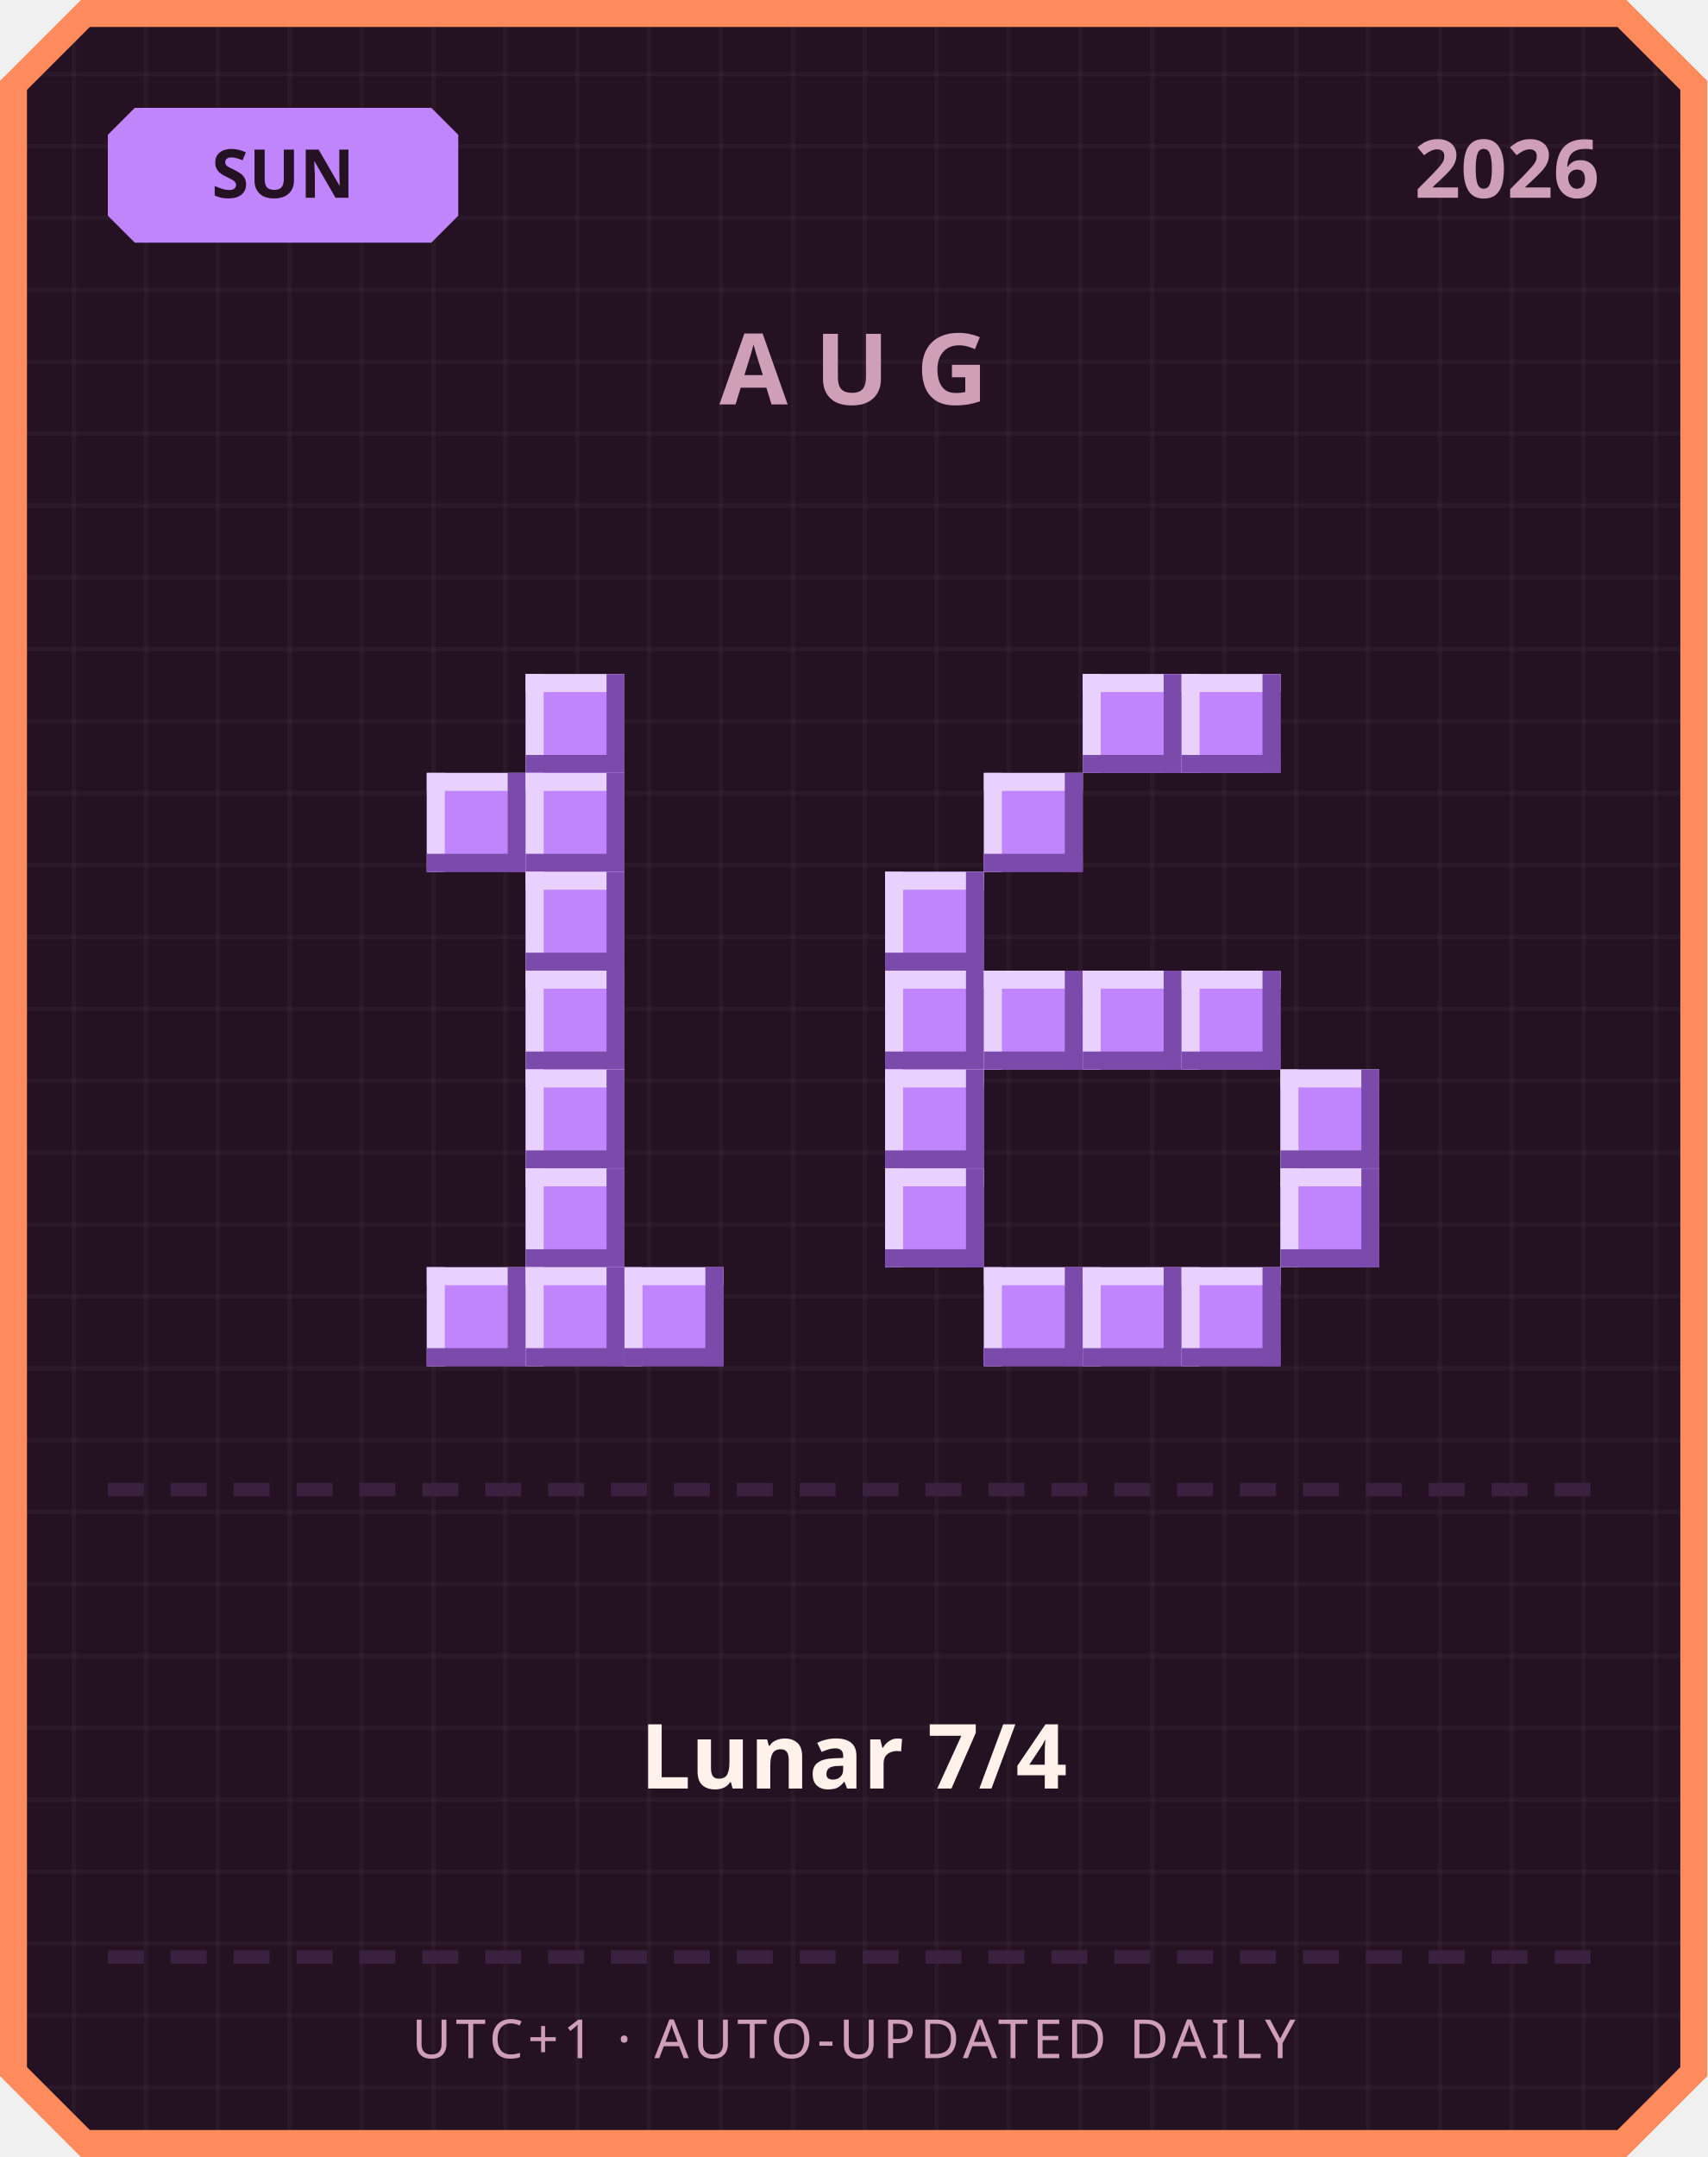
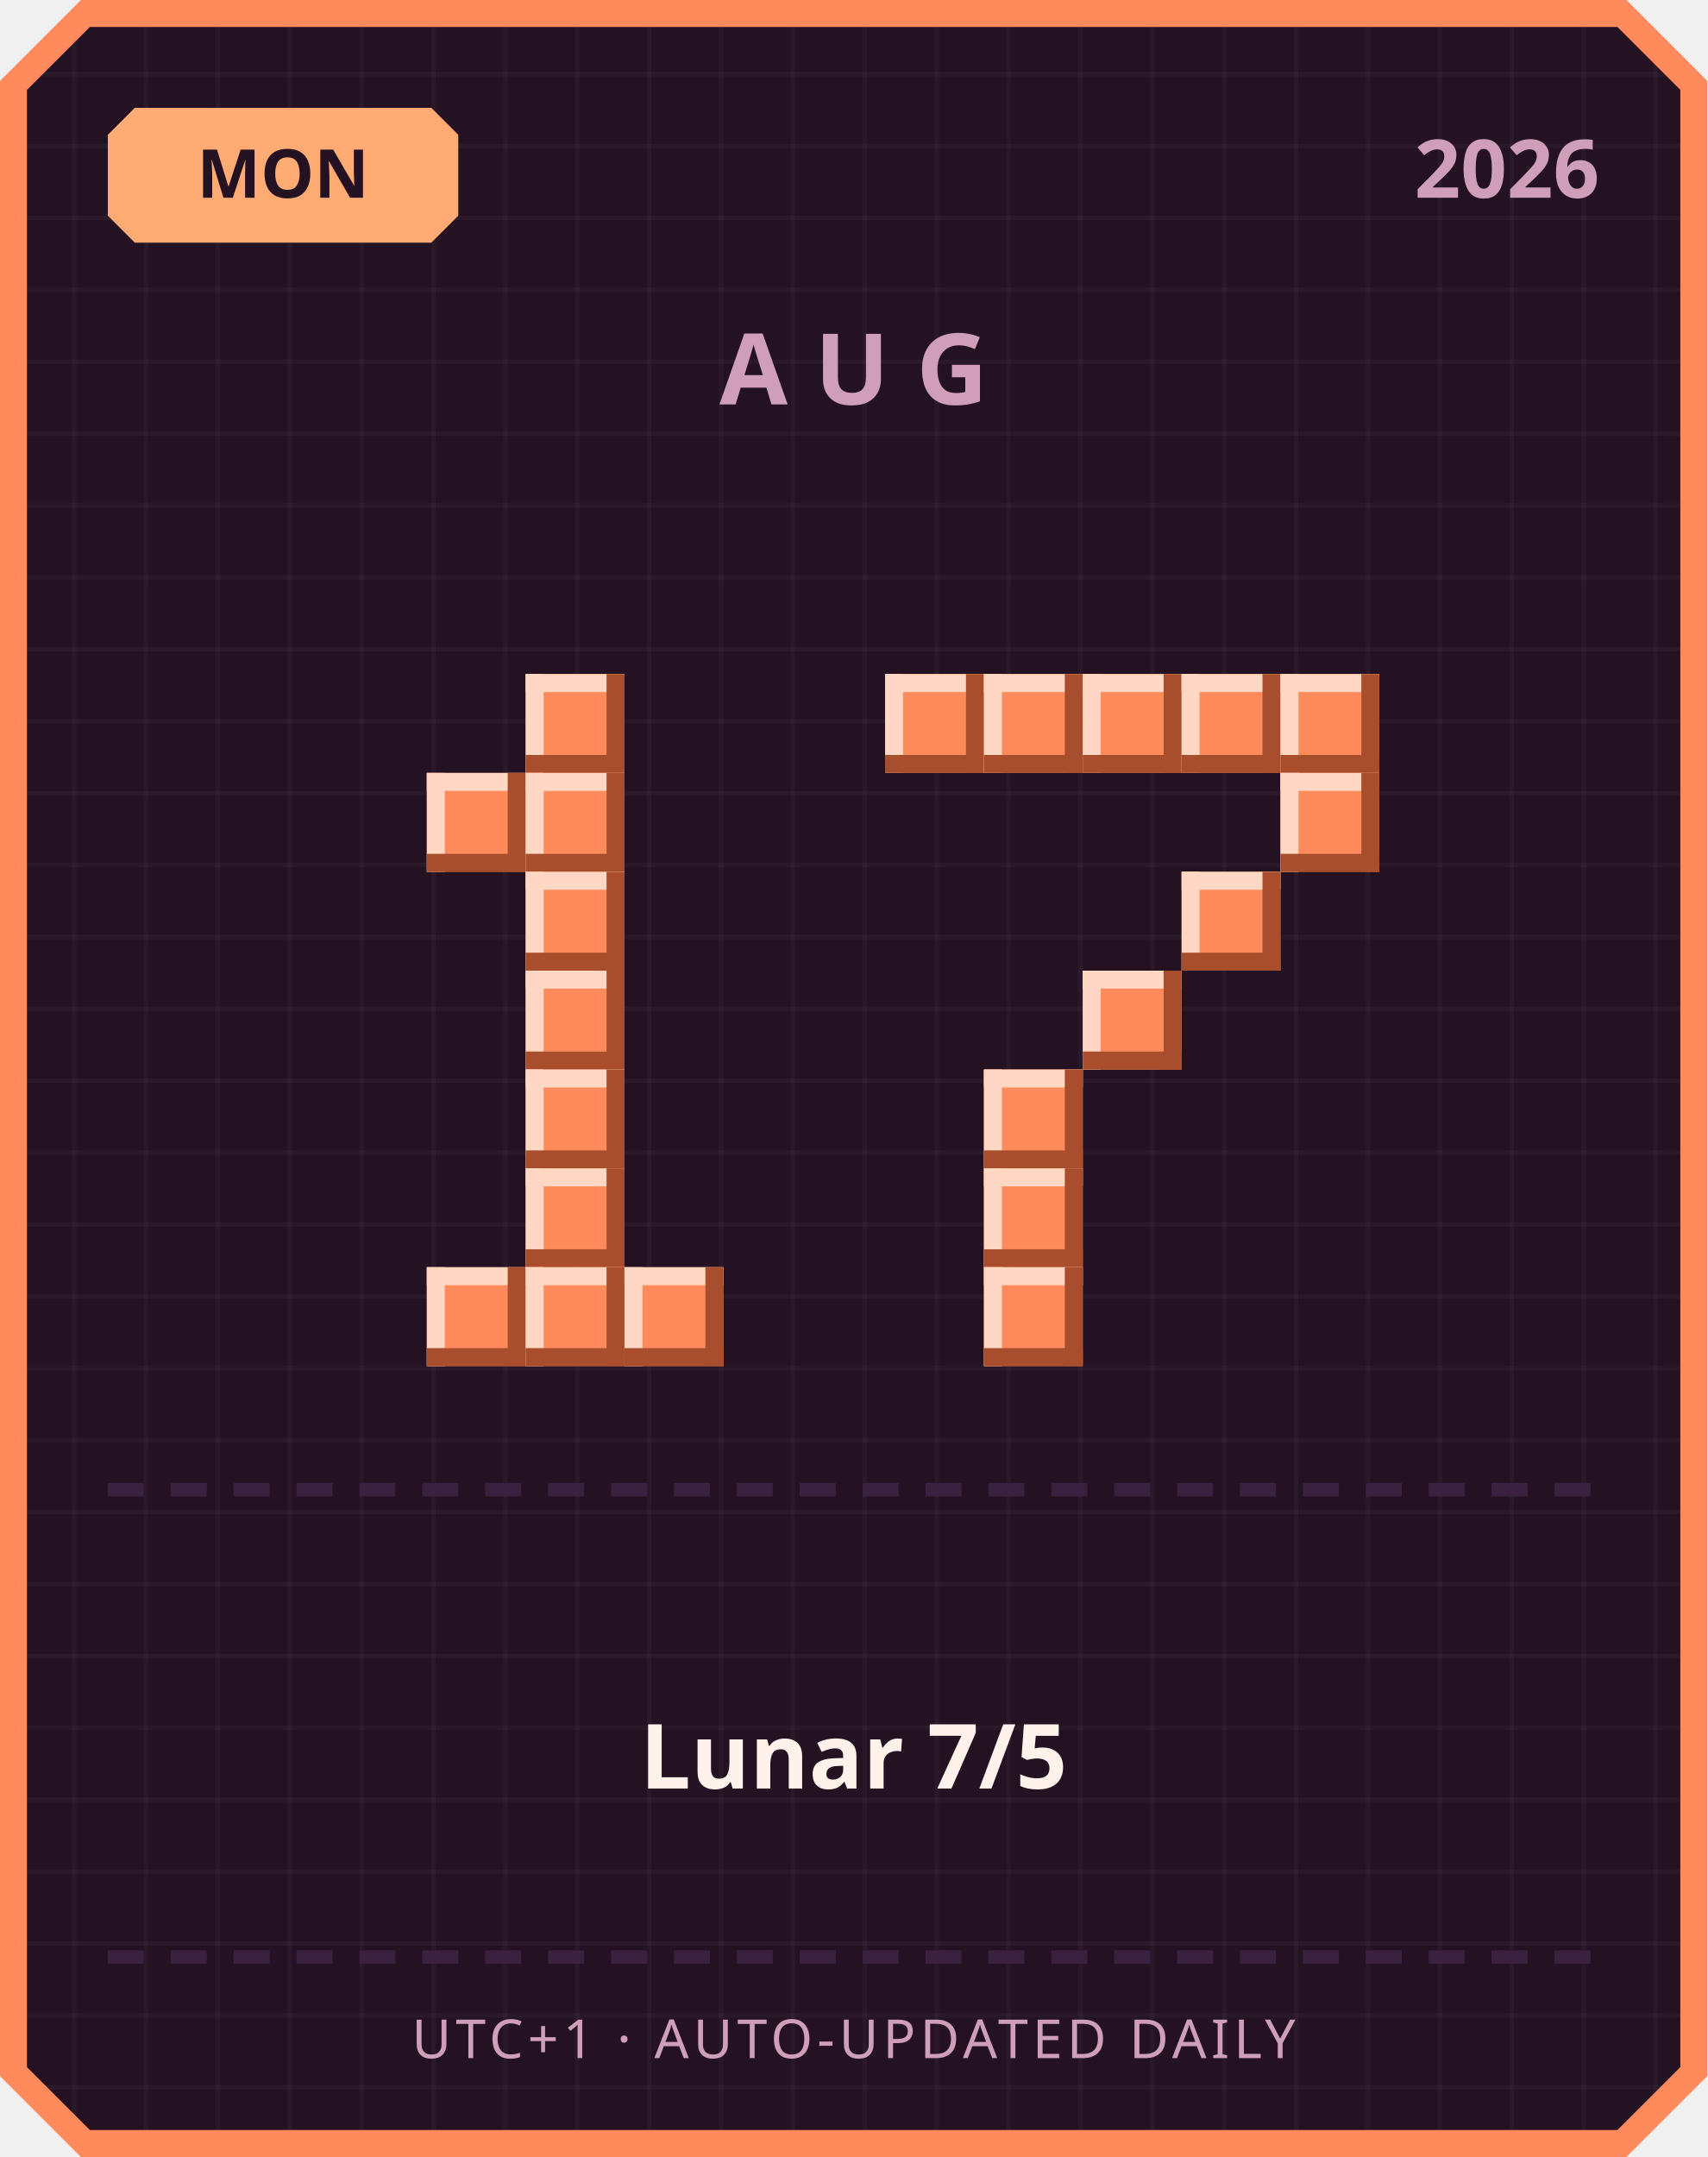
<svg xmlns="http://www.w3.org/2000/svg" width="380" height="480" viewBox="0 0 380 480">
  <defs>
    <pattern id="grid" width="16" height="16" patternUnits="userSpaceOnUse">
      <rect width="16" height="16" fill="#241222" />
      <rect width="1" height="16" fill="#ffffff" opacity="0.03" />
      <rect width="16" height="1" fill="#ffffff" opacity="0.03" />
    </pattern>
  </defs>
  <path d="M 18,0 L 362,0 L 380,18 L 380,462 L 362,480 L 18,480 L 0,462 L 0,18 Z" fill="#ff8a5c" />
  <path d="M 20,6 L 360,6 L 374,20 L 374,460 L 360,474 L 20,474 L 6,460 L 6,20 Z" fill="url(#grid)" />
-   <path d="M 30,24 L 96,24 L 102,30 L 102,48 L 96,54 L 30,54 L 24,48 L 24,30 Z" fill="#c084fc" />
-   <text x="63" y="44" text-anchor="middle" font-family="'Segoe UI', sans-serif" font-size="15" font-weight="700" fill="#241222">SUN</text>
+   <path d="M 30,24 L 96,24 L 102,30 L 102,48 L 96,54 L 30,54 L 24,48 L 24,30 Z" fill="#ffab73" />
+   <text x="63" y="44" text-anchor="middle" font-family="'Segoe UI', sans-serif" font-size="15" font-weight="700" fill="#241222">MON</text>
  <text x="356" y="44" text-anchor="end" font-family="'Segoe UI', sans-serif" font-size="18" font-weight="700" fill="#cf9fb8">2026</text>
  <text x="190" y="90" text-anchor="middle" font-family="'Segoe UI', sans-serif" font-size="22" font-weight="700" letter-spacing="6" fill="#cf9fb8">AUG</text>
-   <rect x="117" y="150" width="22" height="22" fill="#c084fc" />
-   <rect x="117" y="150" width="22" height="4" fill="#e9d1ff" />
-   <rect x="117" y="150" width="4" height="22" fill="#e9d1ff" />
-   <rect x="117" y="168" width="22" height="4" fill="#7a4bab" />
-   <rect x="135" y="150" width="4" height="22" fill="#7a4bab" />
-   <rect x="95" y="172" width="22" height="22" fill="#c084fc" />
-   <rect x="95" y="172" width="22" height="4" fill="#e9d1ff" />
-   <rect x="95" y="172" width="4" height="22" fill="#e9d1ff" />
-   <rect x="95" y="190" width="22" height="4" fill="#7a4bab" />
-   <rect x="113" y="172" width="4" height="22" fill="#7a4bab" />
-   <rect x="117" y="172" width="22" height="22" fill="#c084fc" />
-   <rect x="117" y="172" width="22" height="4" fill="#e9d1ff" />
-   <rect x="117" y="172" width="4" height="22" fill="#e9d1ff" />
-   <rect x="117" y="190" width="22" height="4" fill="#7a4bab" />
-   <rect x="135" y="172" width="4" height="22" fill="#7a4bab" />
-   <rect x="117" y="194" width="22" height="22" fill="#c084fc" />
-   <rect x="117" y="194" width="22" height="4" fill="#e9d1ff" />
-   <rect x="117" y="194" width="4" height="22" fill="#e9d1ff" />
-   <rect x="117" y="212" width="22" height="4" fill="#7a4bab" />
-   <rect x="135" y="194" width="4" height="22" fill="#7a4bab" />
-   <rect x="117" y="216" width="22" height="22" fill="#c084fc" />
-   <rect x="117" y="216" width="22" height="4" fill="#e9d1ff" />
-   <rect x="117" y="216" width="4" height="22" fill="#e9d1ff" />
-   <rect x="117" y="234" width="22" height="4" fill="#7a4bab" />
-   <rect x="135" y="216" width="4" height="22" fill="#7a4bab" />
-   <rect x="117" y="238" width="22" height="22" fill="#c084fc" />
-   <rect x="117" y="238" width="22" height="4" fill="#e9d1ff" />
-   <rect x="117" y="238" width="4" height="22" fill="#e9d1ff" />
-   <rect x="117" y="256" width="22" height="4" fill="#7a4bab" />
-   <rect x="135" y="238" width="4" height="22" fill="#7a4bab" />
-   <rect x="117" y="260" width="22" height="22" fill="#c084fc" />
-   <rect x="117" y="260" width="22" height="4" fill="#e9d1ff" />
-   <rect x="117" y="260" width="4" height="22" fill="#e9d1ff" />
-   <rect x="117" y="278" width="22" height="4" fill="#7a4bab" />
-   <rect x="135" y="260" width="4" height="22" fill="#7a4bab" />
-   <rect x="95" y="282" width="22" height="22" fill="#c084fc" />
-   <rect x="95" y="282" width="22" height="4" fill="#e9d1ff" />
-   <rect x="95" y="282" width="4" height="22" fill="#e9d1ff" />
-   <rect x="95" y="300" width="22" height="4" fill="#7a4bab" />
-   <rect x="113" y="282" width="4" height="22" fill="#7a4bab" />
-   <rect x="117" y="282" width="22" height="22" fill="#c084fc" />
-   <rect x="117" y="282" width="22" height="4" fill="#e9d1ff" />
-   <rect x="117" y="282" width="4" height="22" fill="#e9d1ff" />
-   <rect x="117" y="300" width="22" height="4" fill="#7a4bab" />
-   <rect x="135" y="282" width="4" height="22" fill="#7a4bab" />
-   <rect x="139" y="282" width="22" height="22" fill="#c084fc" />
-   <rect x="139" y="282" width="22" height="4" fill="#e9d1ff" />
-   <rect x="139" y="282" width="4" height="22" fill="#e9d1ff" />
-   <rect x="139" y="300" width="22" height="4" fill="#7a4bab" />
-   <rect x="157" y="282" width="4" height="22" fill="#7a4bab" />
-   <rect x="241" y="150" width="22" height="22" fill="#c084fc" />
-   <rect x="241" y="150" width="22" height="4" fill="#e9d1ff" />
-   <rect x="241" y="150" width="4" height="22" fill="#e9d1ff" />
-   <rect x="241" y="168" width="22" height="4" fill="#7a4bab" />
-   <rect x="259" y="150" width="4" height="22" fill="#7a4bab" />
-   <rect x="263" y="150" width="22" height="22" fill="#c084fc" />
-   <rect x="263" y="150" width="22" height="4" fill="#e9d1ff" />
-   <rect x="263" y="150" width="4" height="22" fill="#e9d1ff" />
-   <rect x="263" y="168" width="22" height="4" fill="#7a4bab" />
-   <rect x="281" y="150" width="4" height="22" fill="#7a4bab" />
-   <rect x="219" y="172" width="22" height="22" fill="#c084fc" />
-   <rect x="219" y="172" width="22" height="4" fill="#e9d1ff" />
-   <rect x="219" y="172" width="4" height="22" fill="#e9d1ff" />
-   <rect x="219" y="190" width="22" height="4" fill="#7a4bab" />
-   <rect x="237" y="172" width="4" height="22" fill="#7a4bab" />
-   <rect x="197" y="194" width="22" height="22" fill="#c084fc" />
-   <rect x="197" y="194" width="22" height="4" fill="#e9d1ff" />
-   <rect x="197" y="194" width="4" height="22" fill="#e9d1ff" />
-   <rect x="197" y="212" width="22" height="4" fill="#7a4bab" />
-   <rect x="215" y="194" width="4" height="22" fill="#7a4bab" />
-   <rect x="197" y="216" width="22" height="22" fill="#c084fc" />
-   <rect x="197" y="216" width="22" height="4" fill="#e9d1ff" />
-   <rect x="197" y="216" width="4" height="22" fill="#e9d1ff" />
-   <rect x="197" y="234" width="22" height="4" fill="#7a4bab" />
-   <rect x="215" y="216" width="4" height="22" fill="#7a4bab" />
-   <rect x="219" y="216" width="22" height="22" fill="#c084fc" />
-   <rect x="219" y="216" width="22" height="4" fill="#e9d1ff" />
-   <rect x="219" y="216" width="4" height="22" fill="#e9d1ff" />
-   <rect x="219" y="234" width="22" height="4" fill="#7a4bab" />
-   <rect x="237" y="216" width="4" height="22" fill="#7a4bab" />
-   <rect x="241" y="216" width="22" height="22" fill="#c084fc" />
-   <rect x="241" y="216" width="22" height="4" fill="#e9d1ff" />
-   <rect x="241" y="216" width="4" height="22" fill="#e9d1ff" />
-   <rect x="241" y="234" width="22" height="4" fill="#7a4bab" />
-   <rect x="259" y="216" width="4" height="22" fill="#7a4bab" />
-   <rect x="263" y="216" width="22" height="22" fill="#c084fc" />
-   <rect x="263" y="216" width="22" height="4" fill="#e9d1ff" />
-   <rect x="263" y="216" width="4" height="22" fill="#e9d1ff" />
-   <rect x="263" y="234" width="22" height="4" fill="#7a4bab" />
-   <rect x="281" y="216" width="4" height="22" fill="#7a4bab" />
-   <rect x="197" y="238" width="22" height="22" fill="#c084fc" />
-   <rect x="197" y="238" width="22" height="4" fill="#e9d1ff" />
-   <rect x="197" y="238" width="4" height="22" fill="#e9d1ff" />
-   <rect x="197" y="256" width="22" height="4" fill="#7a4bab" />
-   <rect x="215" y="238" width="4" height="22" fill="#7a4bab" />
-   <rect x="285" y="238" width="22" height="22" fill="#c084fc" />
-   <rect x="285" y="238" width="22" height="4" fill="#e9d1ff" />
-   <rect x="285" y="238" width="4" height="22" fill="#e9d1ff" />
-   <rect x="285" y="256" width="22" height="4" fill="#7a4bab" />
-   <rect x="303" y="238" width="4" height="22" fill="#7a4bab" />
-   <rect x="197" y="260" width="22" height="22" fill="#c084fc" />
-   <rect x="197" y="260" width="22" height="4" fill="#e9d1ff" />
-   <rect x="197" y="260" width="4" height="22" fill="#e9d1ff" />
-   <rect x="197" y="278" width="22" height="4" fill="#7a4bab" />
-   <rect x="215" y="260" width="4" height="22" fill="#7a4bab" />
-   <rect x="285" y="260" width="22" height="22" fill="#c084fc" />
-   <rect x="285" y="260" width="22" height="4" fill="#e9d1ff" />
-   <rect x="285" y="260" width="4" height="22" fill="#e9d1ff" />
-   <rect x="285" y="278" width="22" height="4" fill="#7a4bab" />
-   <rect x="303" y="260" width="4" height="22" fill="#7a4bab" />
-   <rect x="219" y="282" width="22" height="22" fill="#c084fc" />
-   <rect x="219" y="282" width="22" height="4" fill="#e9d1ff" />
-   <rect x="219" y="282" width="4" height="22" fill="#e9d1ff" />
-   <rect x="219" y="300" width="22" height="4" fill="#7a4bab" />
-   <rect x="237" y="282" width="4" height="22" fill="#7a4bab" />
-   <rect x="241" y="282" width="22" height="22" fill="#c084fc" />
-   <rect x="241" y="282" width="22" height="4" fill="#e9d1ff" />
-   <rect x="241" y="282" width="4" height="22" fill="#e9d1ff" />
-   <rect x="241" y="300" width="22" height="4" fill="#7a4bab" />
-   <rect x="259" y="282" width="4" height="22" fill="#7a4bab" />
-   <rect x="263" y="282" width="22" height="22" fill="#c084fc" />
-   <rect x="263" y="282" width="22" height="4" fill="#e9d1ff" />
-   <rect x="263" y="282" width="4" height="22" fill="#e9d1ff" />
-   <rect x="263" y="300" width="22" height="4" fill="#7a4bab" />
-   <rect x="281" y="282" width="4" height="22" fill="#7a4bab" />
+   <rect x="117" y="150" width="22" height="22" fill="#ff8a5c" />
+   <rect x="117" y="150" width="22" height="4" fill="#ffd7c2" />
+   <rect x="117" y="150" width="4" height="22" fill="#ffd7c2" />
+   <rect x="117" y="168" width="22" height="4" fill="#a84e2c" />
+   <rect x="135" y="150" width="4" height="22" fill="#a84e2c" />
+   <rect x="95" y="172" width="22" height="22" fill="#ff8a5c" />
+   <rect x="95" y="172" width="22" height="4" fill="#ffd7c2" />
+   <rect x="95" y="172" width="4" height="22" fill="#ffd7c2" />
+   <rect x="95" y="190" width="22" height="4" fill="#a84e2c" />
+   <rect x="113" y="172" width="4" height="22" fill="#a84e2c" />
+   <rect x="117" y="172" width="22" height="22" fill="#ff8a5c" />
+   <rect x="117" y="172" width="22" height="4" fill="#ffd7c2" />
+   <rect x="117" y="172" width="4" height="22" fill="#ffd7c2" />
+   <rect x="117" y="190" width="22" height="4" fill="#a84e2c" />
+   <rect x="135" y="172" width="4" height="22" fill="#a84e2c" />
+   <rect x="117" y="194" width="22" height="22" fill="#ff8a5c" />
+   <rect x="117" y="194" width="22" height="4" fill="#ffd7c2" />
+   <rect x="117" y="194" width="4" height="22" fill="#ffd7c2" />
+   <rect x="117" y="212" width="22" height="4" fill="#a84e2c" />
+   <rect x="135" y="194" width="4" height="22" fill="#a84e2c" />
+   <rect x="117" y="216" width="22" height="22" fill="#ff8a5c" />
+   <rect x="117" y="216" width="22" height="4" fill="#ffd7c2" />
+   <rect x="117" y="216" width="4" height="22" fill="#ffd7c2" />
+   <rect x="117" y="234" width="22" height="4" fill="#a84e2c" />
+   <rect x="135" y="216" width="4" height="22" fill="#a84e2c" />
+   <rect x="117" y="238" width="22" height="22" fill="#ff8a5c" />
+   <rect x="117" y="238" width="22" height="4" fill="#ffd7c2" />
+   <rect x="117" y="238" width="4" height="22" fill="#ffd7c2" />
+   <rect x="117" y="256" width="22" height="4" fill="#a84e2c" />
+   <rect x="135" y="238" width="4" height="22" fill="#a84e2c" />
+   <rect x="117" y="260" width="22" height="22" fill="#ff8a5c" />
+   <rect x="117" y="260" width="22" height="4" fill="#ffd7c2" />
+   <rect x="117" y="260" width="4" height="22" fill="#ffd7c2" />
+   <rect x="117" y="278" width="22" height="4" fill="#a84e2c" />
+   <rect x="135" y="260" width="4" height="22" fill="#a84e2c" />
+   <rect x="95" y="282" width="22" height="22" fill="#ff8a5c" />
+   <rect x="95" y="282" width="22" height="4" fill="#ffd7c2" />
+   <rect x="95" y="282" width="4" height="22" fill="#ffd7c2" />
+   <rect x="95" y="300" width="22" height="4" fill="#a84e2c" />
+   <rect x="113" y="282" width="4" height="22" fill="#a84e2c" />
+   <rect x="117" y="282" width="22" height="22" fill="#ff8a5c" />
+   <rect x="117" y="282" width="22" height="4" fill="#ffd7c2" />
+   <rect x="117" y="282" width="4" height="22" fill="#ffd7c2" />
+   <rect x="117" y="300" width="22" height="4" fill="#a84e2c" />
+   <rect x="135" y="282" width="4" height="22" fill="#a84e2c" />
+   <rect x="139" y="282" width="22" height="22" fill="#ff8a5c" />
+   <rect x="139" y="282" width="22" height="4" fill="#ffd7c2" />
+   <rect x="139" y="282" width="4" height="22" fill="#ffd7c2" />
+   <rect x="139" y="300" width="22" height="4" fill="#a84e2c" />
+   <rect x="157" y="282" width="4" height="22" fill="#a84e2c" />
+   <rect x="197" y="150" width="22" height="22" fill="#ff8a5c" />
+   <rect x="197" y="150" width="22" height="4" fill="#ffd7c2" />
+   <rect x="197" y="150" width="4" height="22" fill="#ffd7c2" />
+   <rect x="197" y="168" width="22" height="4" fill="#a84e2c" />
+   <rect x="215" y="150" width="4" height="22" fill="#a84e2c" />
+   <rect x="219" y="150" width="22" height="22" fill="#ff8a5c" />
+   <rect x="219" y="150" width="22" height="4" fill="#ffd7c2" />
+   <rect x="219" y="150" width="4" height="22" fill="#ffd7c2" />
+   <rect x="219" y="168" width="22" height="4" fill="#a84e2c" />
+   <rect x="237" y="150" width="4" height="22" fill="#a84e2c" />
+   <rect x="241" y="150" width="22" height="22" fill="#ff8a5c" />
+   <rect x="241" y="150" width="22" height="4" fill="#ffd7c2" />
+   <rect x="241" y="150" width="4" height="22" fill="#ffd7c2" />
+   <rect x="241" y="168" width="22" height="4" fill="#a84e2c" />
+   <rect x="259" y="150" width="4" height="22" fill="#a84e2c" />
+   <rect x="263" y="150" width="22" height="22" fill="#ff8a5c" />
+   <rect x="263" y="150" width="22" height="4" fill="#ffd7c2" />
+   <rect x="263" y="150" width="4" height="22" fill="#ffd7c2" />
+   <rect x="263" y="168" width="22" height="4" fill="#a84e2c" />
+   <rect x="281" y="150" width="4" height="22" fill="#a84e2c" />
+   <rect x="285" y="150" width="22" height="22" fill="#ff8a5c" />
+   <rect x="285" y="150" width="22" height="4" fill="#ffd7c2" />
+   <rect x="285" y="150" width="4" height="22" fill="#ffd7c2" />
+   <rect x="285" y="168" width="22" height="4" fill="#a84e2c" />
+   <rect x="303" y="150" width="4" height="22" fill="#a84e2c" />
+   <rect x="285" y="172" width="22" height="22" fill="#ff8a5c" />
+   <rect x="285" y="172" width="22" height="4" fill="#ffd7c2" />
+   <rect x="285" y="172" width="4" height="22" fill="#ffd7c2" />
+   <rect x="285" y="190" width="22" height="4" fill="#a84e2c" />
+   <rect x="303" y="172" width="4" height="22" fill="#a84e2c" />
+   <rect x="263" y="194" width="22" height="22" fill="#ff8a5c" />
+   <rect x="263" y="194" width="22" height="4" fill="#ffd7c2" />
+   <rect x="263" y="194" width="4" height="22" fill="#ffd7c2" />
+   <rect x="263" y="212" width="22" height="4" fill="#a84e2c" />
+   <rect x="281" y="194" width="4" height="22" fill="#a84e2c" />
+   <rect x="241" y="216" width="22" height="22" fill="#ff8a5c" />
+   <rect x="241" y="216" width="22" height="4" fill="#ffd7c2" />
+   <rect x="241" y="216" width="4" height="22" fill="#ffd7c2" />
+   <rect x="241" y="234" width="22" height="4" fill="#a84e2c" />
+   <rect x="259" y="216" width="4" height="22" fill="#a84e2c" />
+   <rect x="219" y="238" width="22" height="22" fill="#ff8a5c" />
+   <rect x="219" y="238" width="22" height="4" fill="#ffd7c2" />
+   <rect x="219" y="238" width="4" height="22" fill="#ffd7c2" />
+   <rect x="219" y="256" width="22" height="4" fill="#a84e2c" />
+   <rect x="237" y="238" width="4" height="22" fill="#a84e2c" />
+   <rect x="219" y="260" width="22" height="22" fill="#ff8a5c" />
+   <rect x="219" y="260" width="22" height="4" fill="#ffd7c2" />
+   <rect x="219" y="260" width="4" height="22" fill="#ffd7c2" />
+   <rect x="219" y="278" width="22" height="4" fill="#a84e2c" />
+   <rect x="237" y="260" width="4" height="22" fill="#a84e2c" />
+   <rect x="219" y="282" width="22" height="22" fill="#ff8a5c" />
+   <rect x="219" y="282" width="22" height="4" fill="#ffd7c2" />
+   <rect x="219" y="282" width="4" height="22" fill="#ffd7c2" />
+   <rect x="219" y="300" width="22" height="4" fill="#a84e2c" />
+   <rect x="237" y="282" width="4" height="22" fill="#a84e2c" />
  <rect x="24" y="330" width="8" height="3" fill="#3b2140" />
  <rect x="38" y="330" width="8" height="3" fill="#3b2140" />
  <rect x="52" y="330" width="8" height="3" fill="#3b2140" />
  <rect x="66" y="330" width="8" height="3" fill="#3b2140" />
  <rect x="80" y="330" width="8" height="3" fill="#3b2140" />
  <rect x="94" y="330" width="8" height="3" fill="#3b2140" />
  <rect x="108" y="330" width="8" height="3" fill="#3b2140" />
  <rect x="122" y="330" width="8" height="3" fill="#3b2140" />
  <rect x="136" y="330" width="8" height="3" fill="#3b2140" />
  <rect x="150" y="330" width="8" height="3" fill="#3b2140" />
  <rect x="164" y="330" width="8" height="3" fill="#3b2140" />
  <rect x="178" y="330" width="8" height="3" fill="#3b2140" />
  <rect x="192" y="330" width="8" height="3" fill="#3b2140" />
  <rect x="206" y="330" width="8" height="3" fill="#3b2140" />
  <rect x="220" y="330" width="8" height="3" fill="#3b2140" />
  <rect x="234" y="330" width="8" height="3" fill="#3b2140" />
  <rect x="248" y="330" width="8" height="3" fill="#3b2140" />
  <rect x="262" y="330" width="8" height="3" fill="#3b2140" />
  <rect x="276" y="330" width="8" height="3" fill="#3b2140" />
  <rect x="290" y="330" width="8" height="3" fill="#3b2140" />
  <rect x="304" y="330" width="8" height="3" fill="#3b2140" />
  <rect x="318" y="330" width="8" height="3" fill="#3b2140" />
  <rect x="332" y="330" width="8" height="3" fill="#3b2140" />
  <rect x="346" y="330" width="8" height="3" fill="#3b2140" />
-   <text x="190" y="398" text-anchor="middle" font-family="'Segoe UI', 'Microsoft JhengHei', sans-serif" font-size="20" font-weight="700" fill="#fff2eb">Lunar 7/4</text>
+   <text x="190" y="398" text-anchor="middle" font-family="'Segoe UI', 'Microsoft JhengHei', sans-serif" font-size="20" font-weight="700" fill="#fff2eb">Lunar 7/5</text>
  <rect x="24" y="434" width="8" height="3" fill="#3b2140" />
  <rect x="38" y="434" width="8" height="3" fill="#3b2140" />
  <rect x="52" y="434" width="8" height="3" fill="#3b2140" />
  <rect x="66" y="434" width="8" height="3" fill="#3b2140" />
  <rect x="80" y="434" width="8" height="3" fill="#3b2140" />
  <rect x="94" y="434" width="8" height="3" fill="#3b2140" />
  <rect x="108" y="434" width="8" height="3" fill="#3b2140" />
  <rect x="122" y="434" width="8" height="3" fill="#3b2140" />
  <rect x="136" y="434" width="8" height="3" fill="#3b2140" />
  <rect x="150" y="434" width="8" height="3" fill="#3b2140" />
  <rect x="164" y="434" width="8" height="3" fill="#3b2140" />
  <rect x="178" y="434" width="8" height="3" fill="#3b2140" />
  <rect x="192" y="434" width="8" height="3" fill="#3b2140" />
  <rect x="206" y="434" width="8" height="3" fill="#3b2140" />
  <rect x="220" y="434" width="8" height="3" fill="#3b2140" />
  <rect x="234" y="434" width="8" height="3" fill="#3b2140" />
  <rect x="248" y="434" width="8" height="3" fill="#3b2140" />
  <rect x="262" y="434" width="8" height="3" fill="#3b2140" />
  <rect x="276" y="434" width="8" height="3" fill="#3b2140" />
  <rect x="290" y="434" width="8" height="3" fill="#3b2140" />
  <rect x="304" y="434" width="8" height="3" fill="#3b2140" />
  <rect x="318" y="434" width="8" height="3" fill="#3b2140" />
  <rect x="332" y="434" width="8" height="3" fill="#3b2140" />
  <rect x="346" y="434" width="8" height="3" fill="#3b2140" />
  <text x="190" y="458" text-anchor="middle" font-family="'Segoe UI', sans-serif" font-size="12" letter-spacing="1" fill="#cf9fb8">UTC+1 · AUTO-UPDATED DAILY</text>
</svg>
